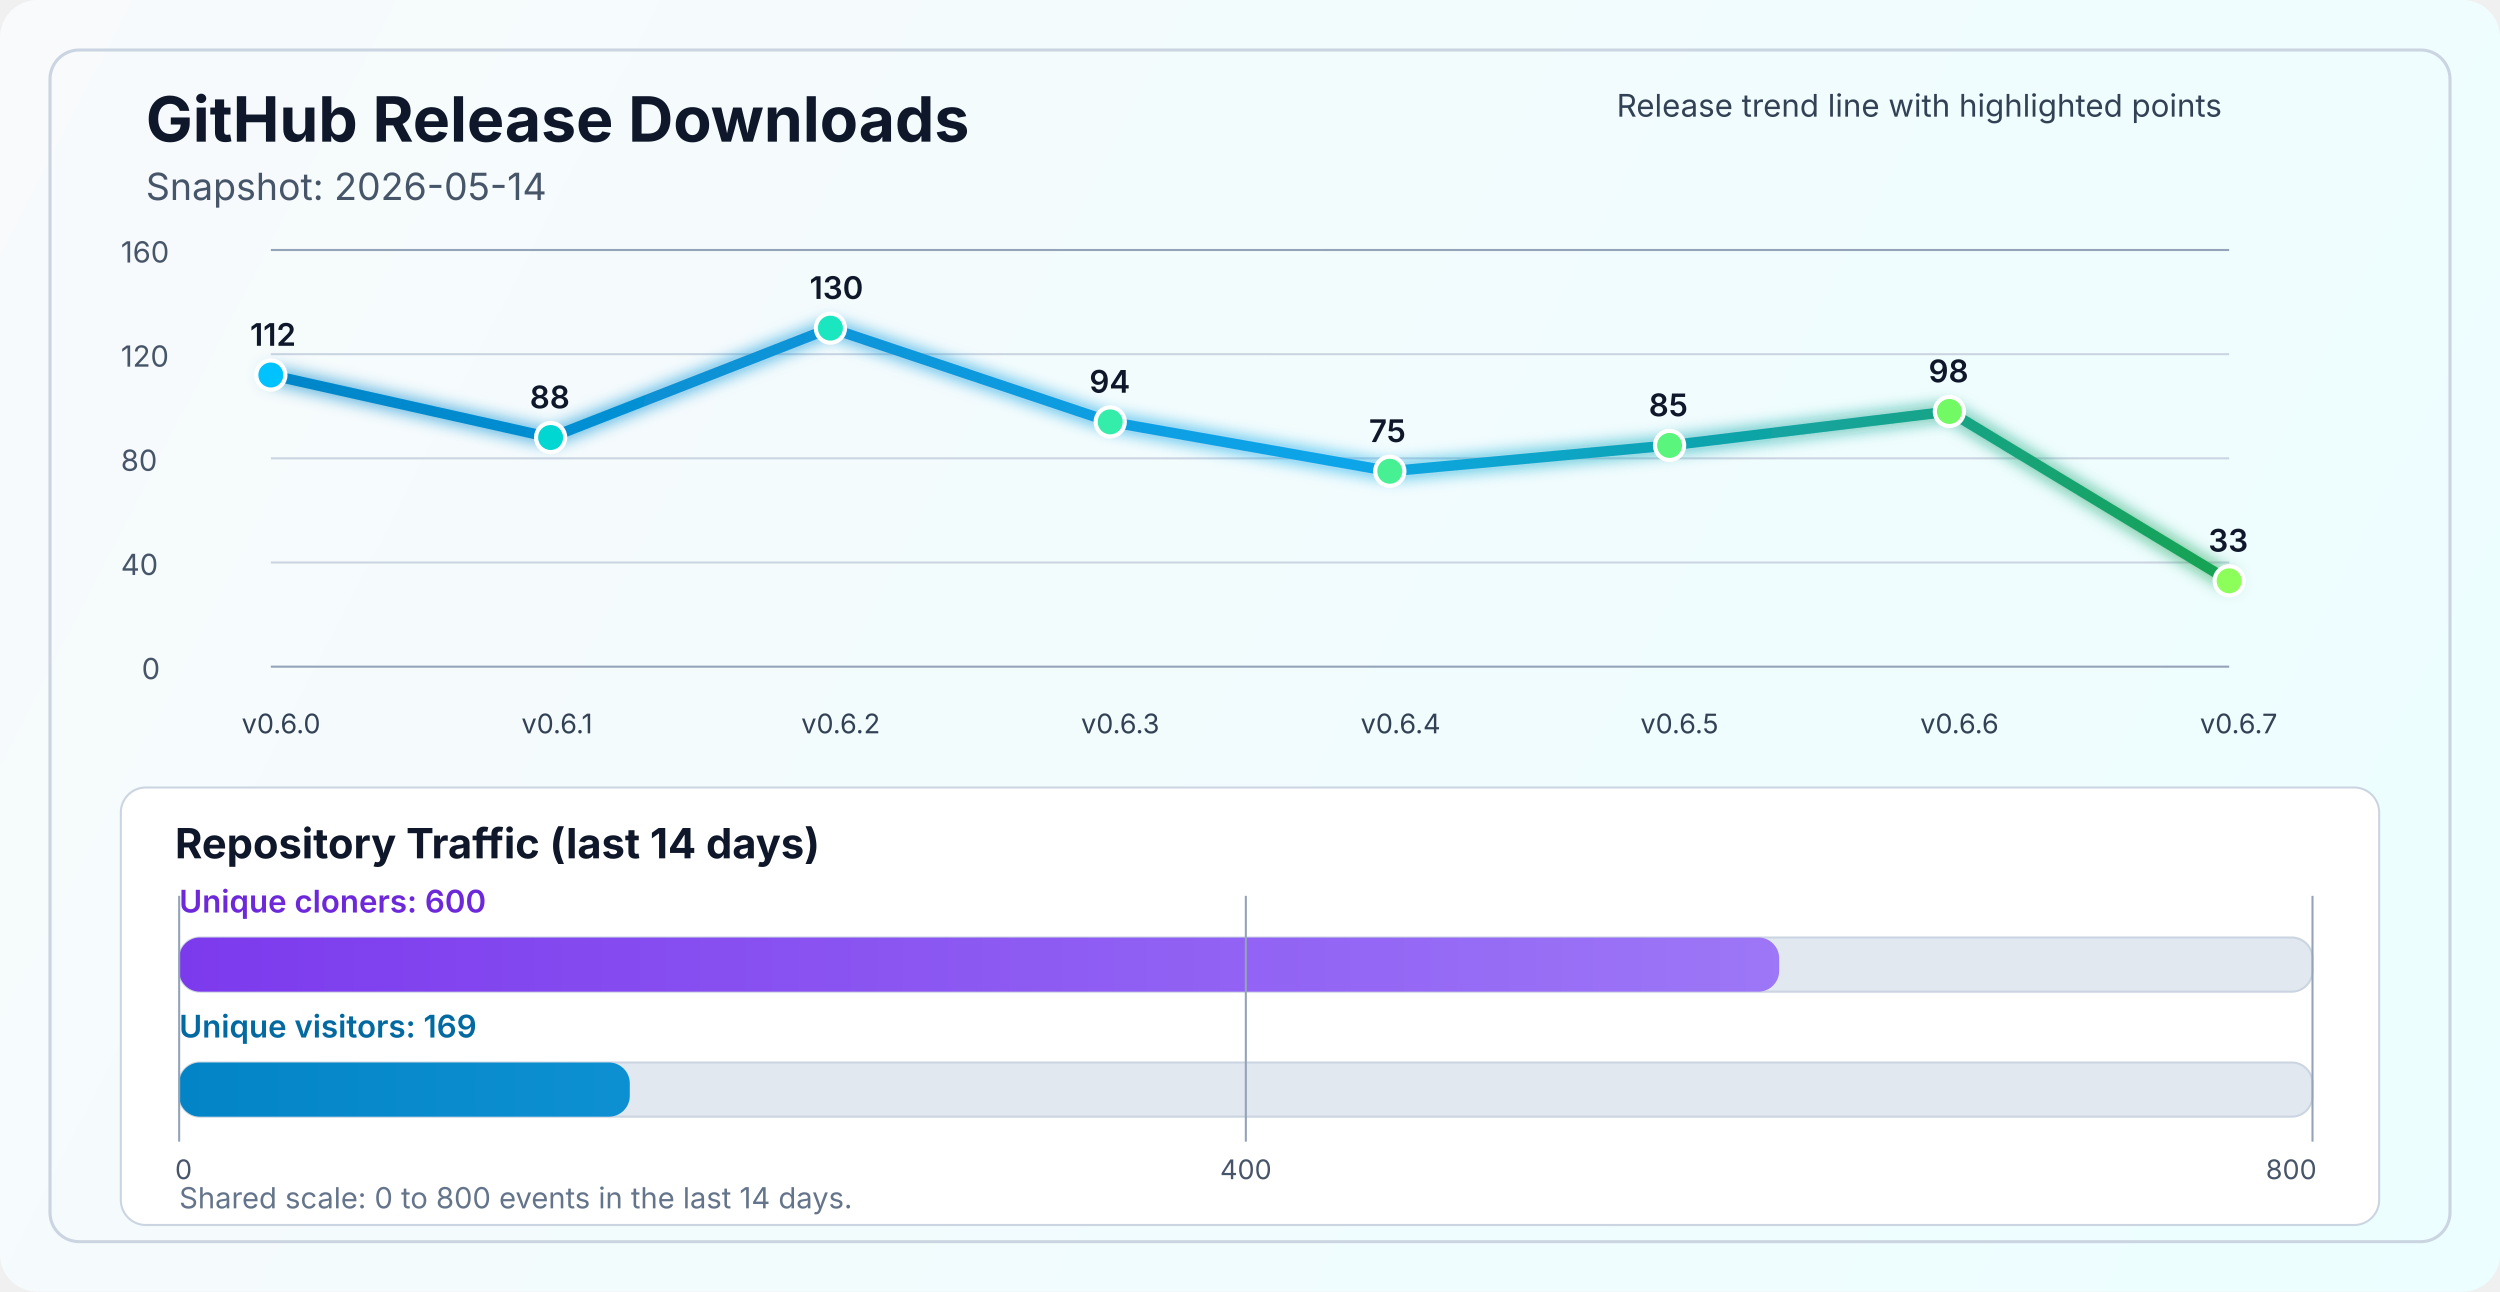
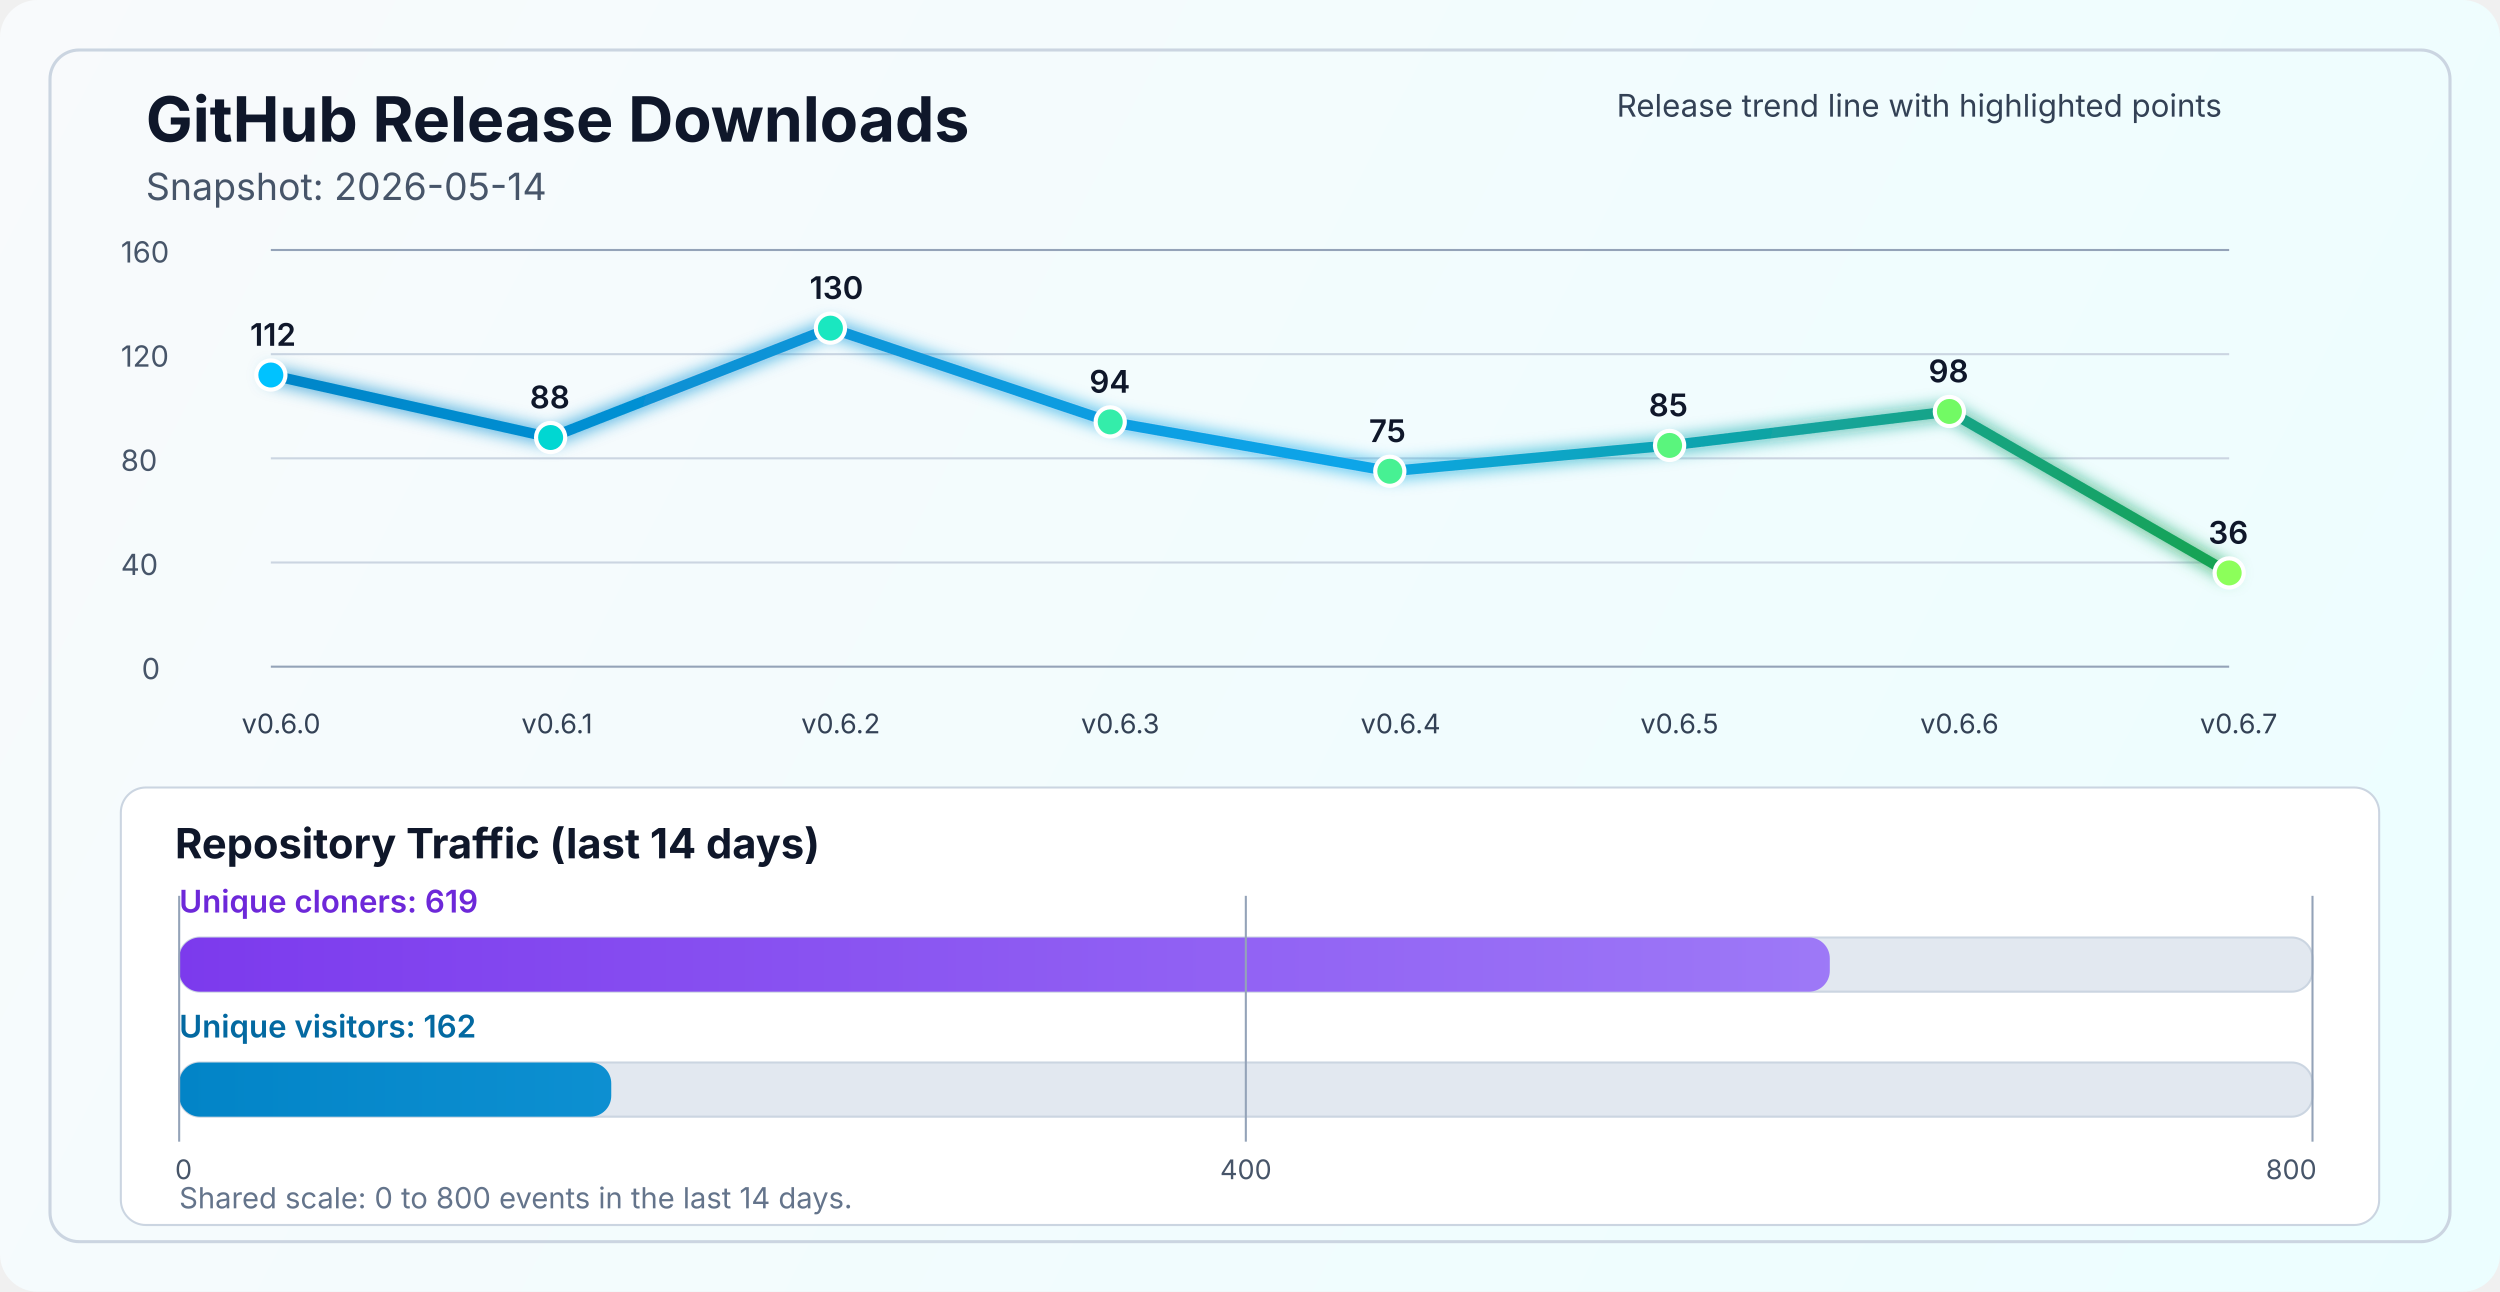
<svg xmlns="http://www.w3.org/2000/svg" width="1200" height="620" viewBox="0 0 1200 620" fill="none" role="img" aria-labelledby="title desc">
  <defs>
    <linearGradient id="bg" x1="0" y1="0" x2="1200" y2="620" gradientUnits="userSpaceOnUse">
      <stop stop-color="#F8FAFC" />
      <stop offset="1" stop-color="#ECFEFF" />
    </linearGradient>
    <linearGradient id="line" x1="130" y1="86" x2="1070" y2="340" gradientUnits="userSpaceOnUse">
      <stop stop-color="#0284C7" />
      <stop offset="0.55" stop-color="#0EA5E9" />
      <stop offset="1" stop-color="#16A34A" />
    </linearGradient>
    <linearGradient id="cloneFill" x1="86" y1="450" x2="1110" y2="450" gradientUnits="userSpaceOnUse">
      <stop stop-color="#7C3AED" />
      <stop offset="1" stop-color="#A78BFA" />
    </linearGradient>
    <linearGradient id="viewFill" x1="86" y1="482" x2="1110" y2="482" gradientUnits="userSpaceOnUse">
      <stop stop-color="#0284C7" />
      <stop offset="1" stop-color="#38BDF8" />
    </linearGradient>
    <filter id="glow" x="-50%" y="-50%" width="200%" height="200%">
      <feGaussianBlur stdDeviation="4" result="blur" />
      <feMerge>
        <feMergeNode in="blur" />
        <feMergeNode in="SourceGraphic" />
      </feMerge>
    </filter>
  </defs>
  <rect width="1200" height="620" rx="18" fill="url(#bg)" />
  <rect x="24" y="24" width="1152" height="572" rx="14" stroke="#CBD5E1" stroke-width="1.5" />
  <text x="70" y="68" fill="#0F172A" font-size="30" font-family="SF Pro Display, -apple-system, BlinkMacSystemFont, Segoe UI, sans-serif" font-weight="700">GitHub Release Downloads</text>
  <text x="70" y="96" fill="#475569" font-size="18" font-family="SF Pro Text, -apple-system, BlinkMacSystemFont, Segoe UI, sans-serif">Snapshot: 2026-05-14</text>
  <line x1="130" y1="320.0" x2="1070" y2="320.0" stroke="#94A3B8" stroke-width="1" />
  <line x1="130" y1="270.0" x2="1070" y2="270.0" stroke="#CBD5E1" stroke-width="1" />
  <line x1="130" y1="220.0" x2="1070" y2="220.0" stroke="#CBD5E1" stroke-width="1" />
  <line x1="130" y1="170.0" x2="1070" y2="170.0" stroke="#CBD5E1" stroke-width="1" />
  <line x1="130" y1="120.0" x2="1070" y2="120.0" stroke="#94A3B8" stroke-width="1" />
  <text x="68" y="326.0" fill="#475569" font-size="14" font-family="SF Pro Text, -apple-system, BlinkMacSystemFont, Segoe UI, sans-serif">0</text>
  <text x="58" y="276.0" fill="#475569" font-size="14" font-family="SF Pro Text, -apple-system, BlinkMacSystemFont, Segoe UI, sans-serif">40</text>
  <text x="58" y="226.0" fill="#475569" font-size="14" font-family="SF Pro Text, -apple-system, BlinkMacSystemFont, Segoe UI, sans-serif">80</text>
  <text x="58" y="176.0" fill="#475569" font-size="14" font-family="SF Pro Text, -apple-system, BlinkMacSystemFont, Segoe UI, sans-serif">120</text>
  <text x="58" y="126.0" fill="#475569" font-size="14" font-family="SF Pro Text, -apple-system, BlinkMacSystemFont, Segoe UI, sans-serif">160</text>
-   <polyline points="130.0,180.0 264.3,210.0 398.6,157.5 532.9,202.5 667.1,226.2 801.4,213.8 935.7,197.5 1070.0,278.8" fill="none" stroke="url(#line)" stroke-width="5" stroke-linecap="round" stroke-linejoin="round" filter="url(#glow)" />
+   <polyline points="130.0,180.0 264.3,210.0 398.6,157.5 532.9,202.5 667.1,226.2 801.4,213.8 935.7,197.5 1070.0,275.0" fill="none" stroke="url(#line)" stroke-width="5" stroke-linecap="round" stroke-linejoin="round" filter="url(#glow)" />
  <circle cx="130.0" cy="180.0" r="7" fill="#00C2FF" stroke="#FFFFFF" stroke-width="2" />
  <circle cx="264.3" cy="210.0" r="7" fill="#00D7D2" stroke="#FFFFFF" stroke-width="2" />
  <circle cx="398.6" cy="157.5" r="7" fill="#1AE7C0" stroke="#FFFFFF" stroke-width="2" />
  <circle cx="532.9" cy="202.5" r="7" fill="#34EDAA" stroke="#FFFFFF" stroke-width="2" />
  <circle cx="667.1" cy="226.2" r="7" fill="#47F193" stroke="#FFFFFF" stroke-width="2" />
  <circle cx="801.4" cy="213.8" r="7" fill="#5AF57D" stroke="#FFFFFF" stroke-width="2" />
  <circle cx="935.7" cy="197.5" r="7" fill="#72FA64" stroke="#FFFFFF" stroke-width="2" />
-   <circle cx="1070.0" cy="278.8" r="7" fill="#8CFF5A" stroke="#FFFFFF" stroke-width="2" />
+   <circle cx="1070.0" cy="275.0" r="7" fill="#8CFF5A" stroke="#FFFFFF" stroke-width="2" />
  <text x="116.0" y="352" fill="#334155" font-size="13" font-family="SF Pro Text, -apple-system, BlinkMacSystemFont, Segoe UI, sans-serif">v0.6.0</text>
  <text x="250.3" y="352" fill="#334155" font-size="13" font-family="SF Pro Text, -apple-system, BlinkMacSystemFont, Segoe UI, sans-serif">v0.6.1</text>
  <text x="384.6" y="352" fill="#334155" font-size="13" font-family="SF Pro Text, -apple-system, BlinkMacSystemFont, Segoe UI, sans-serif">v0.6.2</text>
  <text x="518.9" y="352" fill="#334155" font-size="13" font-family="SF Pro Text, -apple-system, BlinkMacSystemFont, Segoe UI, sans-serif">v0.6.3</text>
  <text x="653.1" y="352" fill="#334155" font-size="13" font-family="SF Pro Text, -apple-system, BlinkMacSystemFont, Segoe UI, sans-serif">v0.6.4</text>
  <text x="787.4" y="352" fill="#334155" font-size="13" font-family="SF Pro Text, -apple-system, BlinkMacSystemFont, Segoe UI, sans-serif">v0.6.5</text>
  <text x="921.7" y="352" fill="#334155" font-size="13" font-family="SF Pro Text, -apple-system, BlinkMacSystemFont, Segoe UI, sans-serif">v0.6.6</text>
  <text x="1056.0" y="352" fill="#334155" font-size="13" font-family="SF Pro Text, -apple-system, BlinkMacSystemFont, Segoe UI, sans-serif">v0.6.7</text>
  <text x="120.0" y="166.0" fill="#0F172A" font-size="15" font-family="SF Pro Text, -apple-system, BlinkMacSystemFont, Segoe UI, sans-serif" font-weight="600">112</text>
  <text x="254.3" y="196.0" fill="#0F172A" font-size="15" font-family="SF Pro Text, -apple-system, BlinkMacSystemFont, Segoe UI, sans-serif" font-weight="600">88</text>
  <text x="388.6" y="143.5" fill="#0F172A" font-size="15" font-family="SF Pro Text, -apple-system, BlinkMacSystemFont, Segoe UI, sans-serif" font-weight="600">130</text>
  <text x="522.9" y="188.5" fill="#0F172A" font-size="15" font-family="SF Pro Text, -apple-system, BlinkMacSystemFont, Segoe UI, sans-serif" font-weight="600">94</text>
  <text x="657.1" y="212.2" fill="#0F172A" font-size="15" font-family="SF Pro Text, -apple-system, BlinkMacSystemFont, Segoe UI, sans-serif" font-weight="600">75</text>
  <text x="791.4" y="199.8" fill="#0F172A" font-size="15" font-family="SF Pro Text, -apple-system, BlinkMacSystemFont, Segoe UI, sans-serif" font-weight="600">85</text>
  <text x="925.7" y="183.5" fill="#0F172A" font-size="15" font-family="SF Pro Text, -apple-system, BlinkMacSystemFont, Segoe UI, sans-serif" font-weight="600">98</text>
-   <text x="1060.0" y="264.8" fill="#0F172A" font-size="15" font-family="SF Pro Text, -apple-system, BlinkMacSystemFont, Segoe UI, sans-serif" font-weight="600">33</text>
+   <text x="1060.0" y="261.0" fill="#0F172A" font-size="15" font-family="SF Pro Text, -apple-system, BlinkMacSystemFont, Segoe UI, sans-serif" font-weight="600">36</text>
  <text x="776" y="56" fill="#334155" font-size="15" font-family="SF Pro Text, -apple-system, BlinkMacSystemFont, Segoe UI, sans-serif">Release trend line with highlighted points</text>
  <rect x="58" y="378" width="1084" height="210" rx="12" fill="#FFFFFF" stroke="#CBD5E1" stroke-width="1" />
  <text x="84" y="412" fill="#0F172A" font-size="20" font-family="SF Pro Text, -apple-system, BlinkMacSystemFont, Segoe UI, sans-serif" font-weight="700">Repository Traffic (last 14 days)</text>
-   <text x="86" y="438" fill="#6D28D9" font-size="15" font-family="SF Pro Text, -apple-system, BlinkMacSystemFont, Segoe UI, sans-serif" font-weight="600">Unique cloners: 600</text>
+   <text x="86" y="438" fill="#6D28D9" font-size="15" font-family="SF Pro Text, -apple-system, BlinkMacSystemFont, Segoe UI, sans-serif" font-weight="600">Unique cloners: 619</text>
  <rect x="86" y="450" width="1024" height="26" rx="10" fill="#E2E8F0" stroke="#CBD5E1" stroke-width="1" />
-   <rect x="86" y="450" width="768.0" height="26" rx="10" fill="url(#cloneFill)" />
-   <text x="86" y="498" fill="#0369A1" font-size="15" font-family="SF Pro Text, -apple-system, BlinkMacSystemFont, Segoe UI, sans-serif" font-weight="600">Unique visitors: 169</text>
+   <rect x="86" y="450" width="792.3" height="26" rx="10" fill="url(#cloneFill)" />
+   <text x="86" y="498" fill="#0369A1" font-size="15" font-family="SF Pro Text, -apple-system, BlinkMacSystemFont, Segoe UI, sans-serif" font-weight="600">Unique visitors: 162</text>
  <rect x="86" y="510" width="1024" height="26" rx="10" fill="#E2E8F0" stroke="#CBD5E1" stroke-width="1" />
-   <rect x="86" y="510" width="216.3" height="26" rx="10" fill="url(#viewFill)" />
+   <rect x="86" y="510" width="207.4" height="26" rx="10" fill="url(#viewFill)" />
  <line x1="86" y1="430" x2="86" y2="548" stroke="#94A3B8" stroke-width="1" />
  <line x1="598.0" y1="430" x2="598.0" y2="548" stroke="#94A3B8" stroke-width="1" />
  <line x1="1110" y1="430" x2="1110" y2="548" stroke="#94A3B8" stroke-width="1" />
  <text x="84" y="566" text-anchor="start" fill="#475569" font-size="13" font-family="SF Pro Text, -apple-system, BlinkMacSystemFont, Segoe UI, sans-serif">0</text>
  <text x="598.0" y="566" text-anchor="middle" fill="#475569" font-size="13" font-family="SF Pro Text, -apple-system, BlinkMacSystemFont, Segoe UI, sans-serif">400</text>
  <text x="1112" y="566" text-anchor="end" fill="#475569" font-size="13" font-family="SF Pro Text, -apple-system, BlinkMacSystemFont, Segoe UI, sans-serif">800</text>
  <text x="86" y="580" fill="#64748B" font-size="14" font-family="SF Pro Text, -apple-system, BlinkMacSystemFont, Segoe UI, sans-serif">Shared scale: 0 to 800 events in the last 14 days.</text>
</svg>
